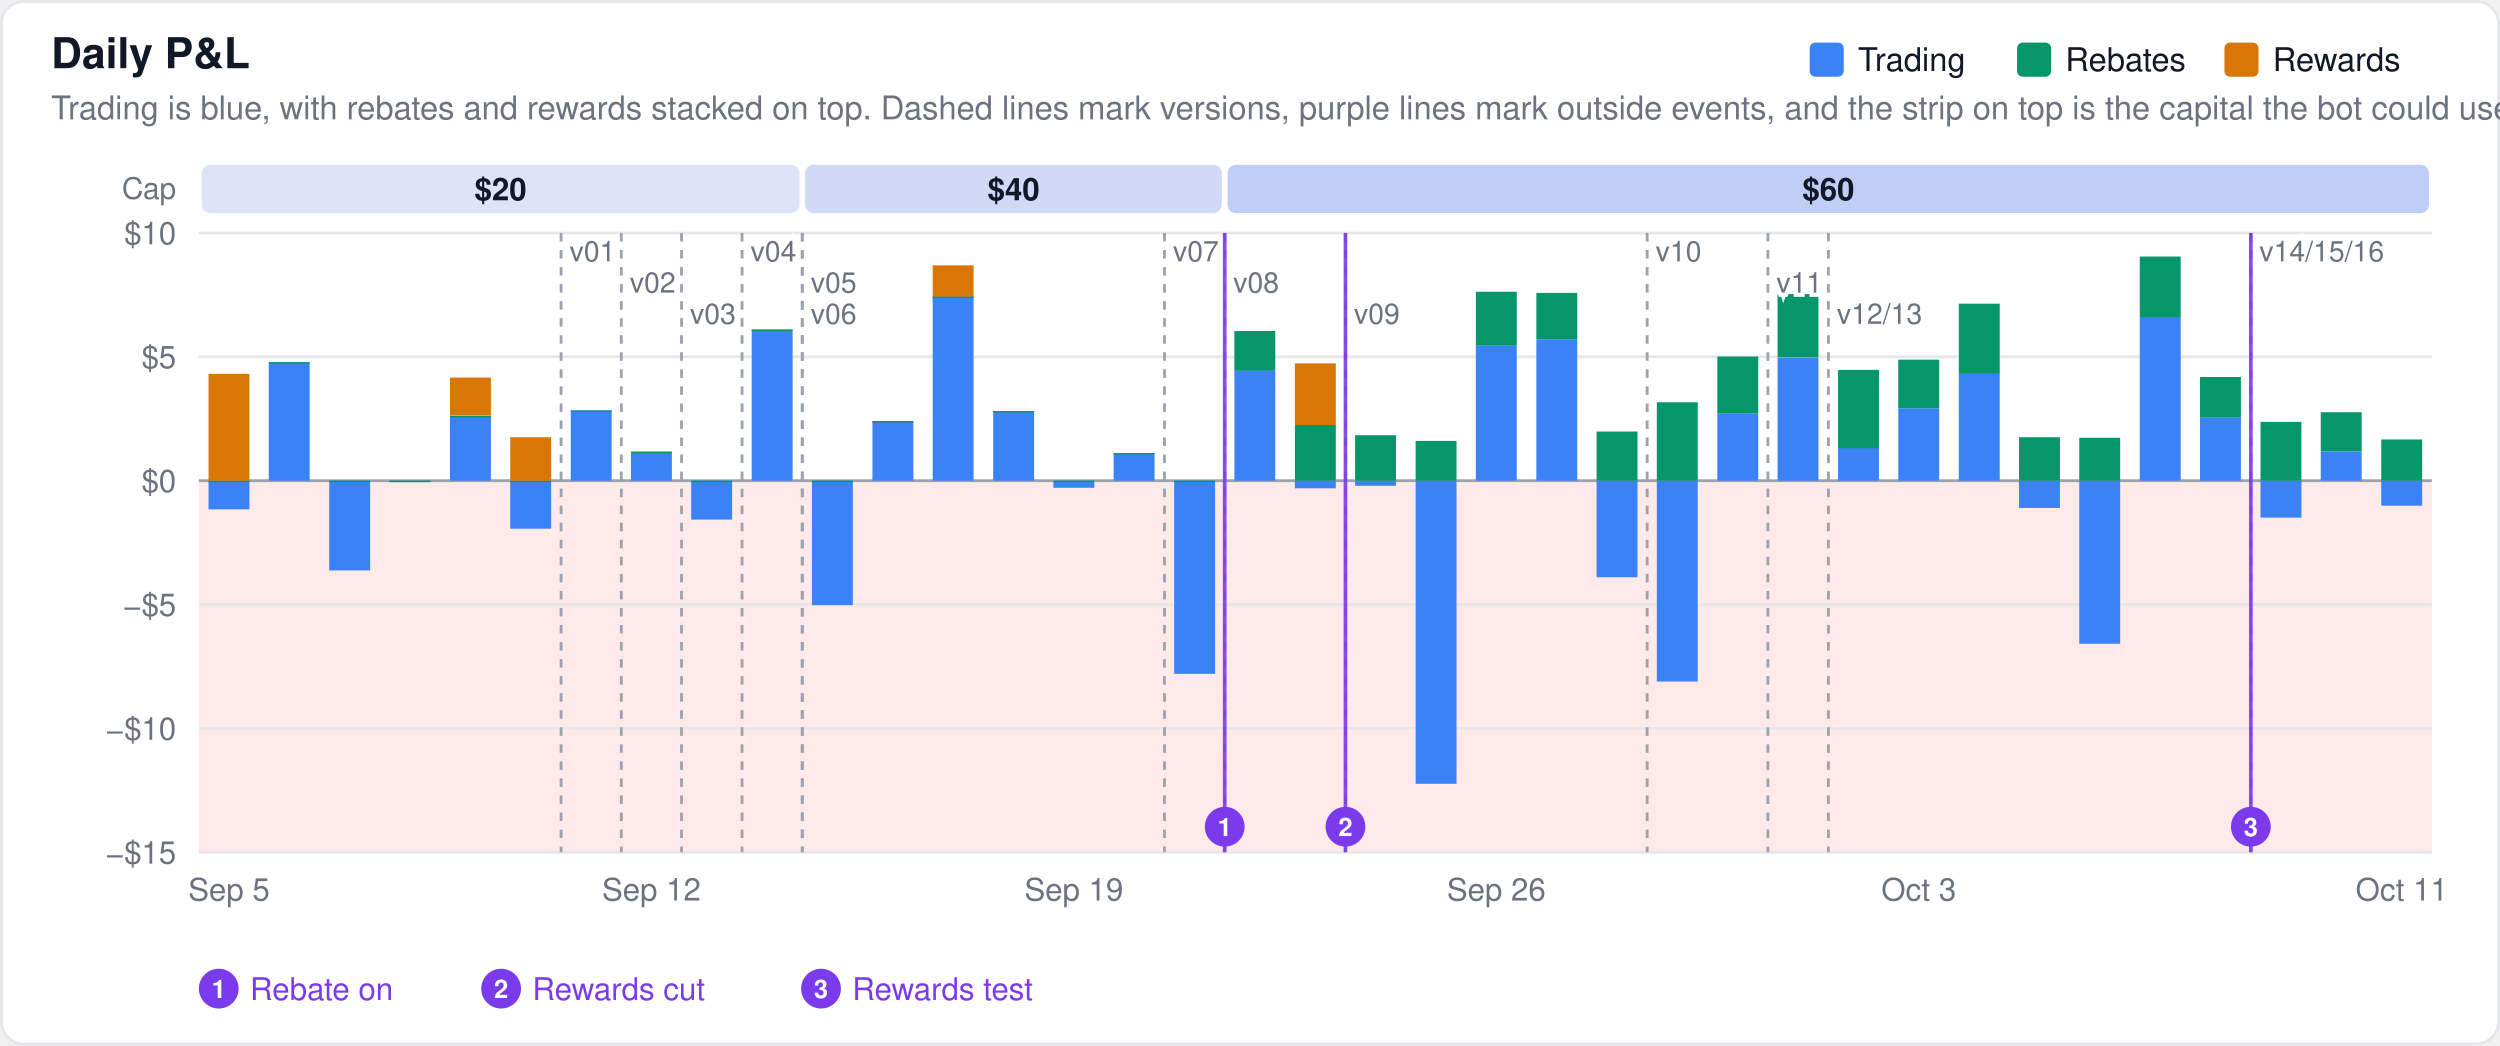
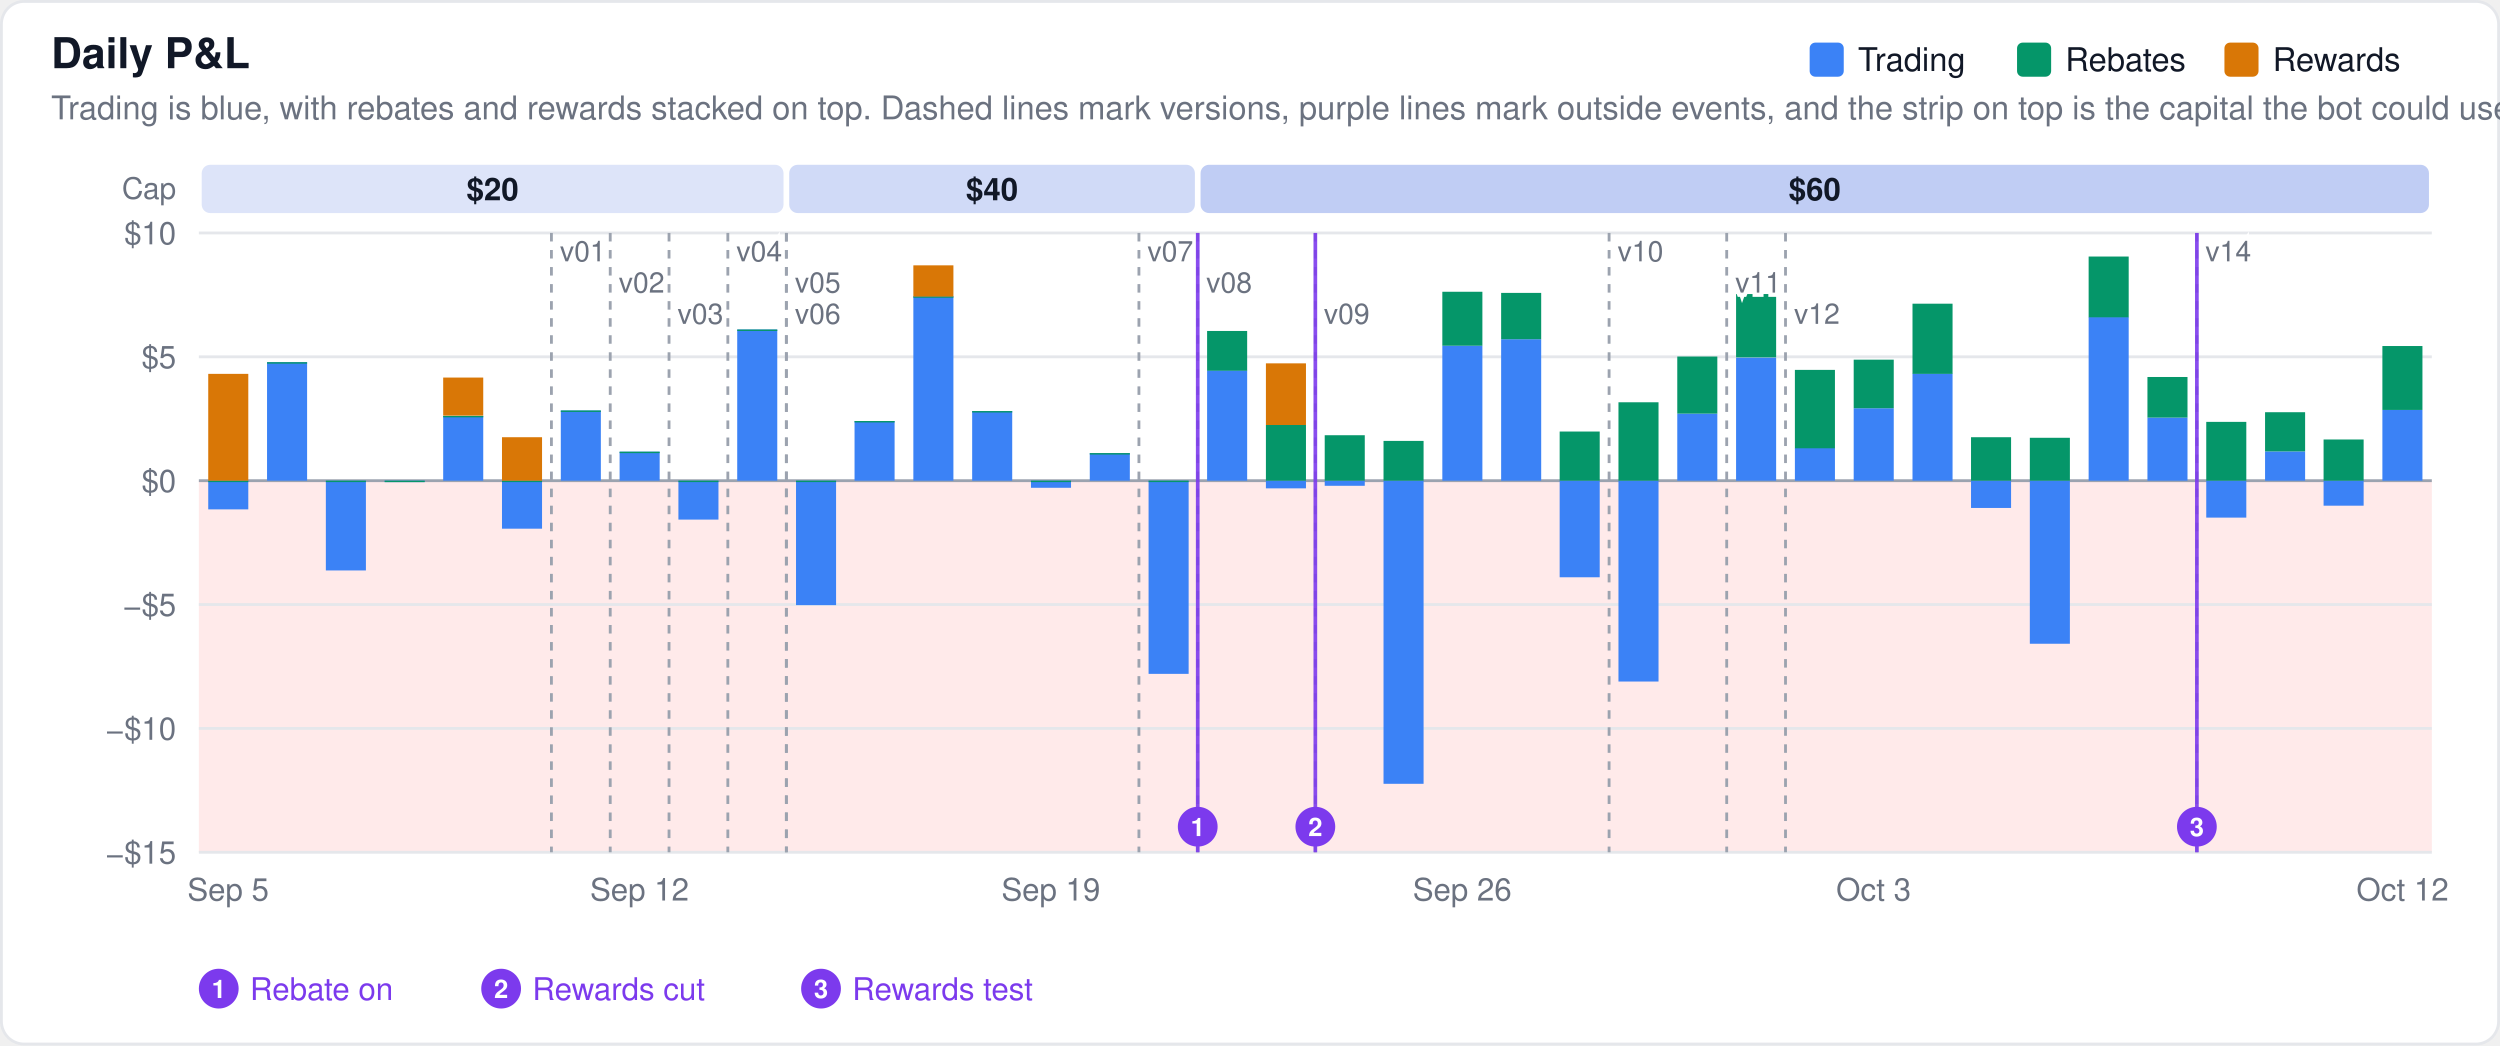
<svg xmlns="http://www.w3.org/2000/svg" width="880" height="368" viewBox="0 0 880 368" font-family="-apple-system,BlinkMacSystemFont,Segoe UI,Helvetica,Arial,sans-serif">
  <rect x="0.5" y="0.5" width="879" height="367" rx="8" fill="#ffffff" stroke="#e5e7eb" />
  <rect x="70" y="169.2" width="786" height="130.8" fill="#fee2e2" fill-opacity="0.75" />
  <text x="18" y="24" font-size="15" font-weight="600" fill="#111827">Daily P&amp;L</text>
  <text x="18" y="42" font-size="11.5" fill="#6b7280">Trading is blue, with rebates and rewards stacked on top. Dashed lines mark versions, purple lines mark outside events, and the strip on top is the capital the bot could use.</text>
  <line x1="70" x2="856" y1="300.0" y2="300.0" stroke="#e5e7eb" stroke-width="1" />
  <text x="62" y="304.0" font-size="11" text-anchor="end" fill="#6b7280">−$15</text>
  <line x1="70" x2="856" y1="256.4" y2="256.4" stroke="#e5e7eb" stroke-width="1" />
  <text x="62" y="260.4" font-size="11" text-anchor="end" fill="#6b7280">−$10</text>
  <line x1="70" x2="856" y1="212.8" y2="212.8" stroke="#e5e7eb" stroke-width="1" />
  <text x="62" y="216.8" font-size="11" text-anchor="end" fill="#6b7280">−$5</text>
  <line x1="70" x2="856" y1="169.2" y2="169.2" stroke="#9ca3af" stroke-width="1" />
  <text x="62" y="173.2" font-size="11" text-anchor="end" fill="#6b7280">$0</text>
  <line x1="70" x2="856" y1="125.6" y2="125.6" stroke="#e5e7eb" stroke-width="1" />
  <text x="62" y="129.6" font-size="11" text-anchor="end" fill="#6b7280">$5</text>
  <line x1="70" x2="856" y1="82.0" y2="82.0" stroke="#e5e7eb" stroke-width="1" />
  <text x="62" y="86.0" font-size="11" text-anchor="end" fill="#6b7280">$10</text>
  <text x="62.0" y="70.0" font-size="10.5" text-anchor="end" fill="#6b7280" font-weight="400">Cap</text>
-   <rect x="71.0" y="58" width="210.4" height="17" rx="3" fill="#1d4ed8" fill-opacity="0.15" />
-   <text x="176.2" y="70.5" font-size="11" text-anchor="middle" fill="#111827" font-weight="600">$20</text>
-   <rect x="283.4" y="58" width="146.7" height="17" rx="3" fill="#1d4ed8" fill-opacity="0.21" />
-   <text x="356.8" y="70.5" font-size="11" text-anchor="middle" fill="#111827" font-weight="600">$40</text>
-   <rect x="432.1" y="58" width="422.9" height="17" rx="3" fill="#1d4ed8" fill-opacity="0.28" />
-   <text x="643.6" y="70.5" font-size="11" text-anchor="middle" fill="#111827" font-weight="600">$60</text>
-   <rect x="73.4" y="169.2" width="14.4" height="10.1" fill="#3b82f6" fill-opacity="1.0" />
-   <rect x="73.4" y="169.2" width="14.4" height="0.5" fill="#059669" fill-opacity="1.0" />
-   <rect x="73.4" y="131.6" width="14.4" height="37.6" fill="#d97706" fill-opacity="1.0" />
-   <rect x="94.6" y="127.5" width="14.4" height="41.7" fill="#3b82f6" fill-opacity="1.0" />
-   <rect x="94.6" y="127.5" width="14.4" height="0.5" fill="#059669" fill-opacity="1.0" />
-   <rect x="115.9" y="169.2" width="14.4" height="31.6" fill="#3b82f6" fill-opacity="1.0" />
-   <rect x="115.9" y="169.2" width="14.4" height="0.5" fill="#059669" fill-opacity="1.0" />
-   <rect x="137.1" y="169.2" width="14.4" height="0.5" fill="#3b82f6" fill-opacity="1.0" />
-   <rect x="137.1" y="169.2" width="14.4" height="0.5" fill="#059669" fill-opacity="1.0" />
-   <rect x="158.4" y="146.4" width="14.4" height="22.8" fill="#3b82f6" fill-opacity="1.0" />
-   <rect x="158.4" y="146.4" width="14.4" height="0.5" fill="#059669" fill-opacity="1.0" />
-   <rect x="158.4" y="132.9" width="14.4" height="13.4" fill="#d97706" fill-opacity="1.0" />
-   <rect x="179.6" y="169.2" width="14.4" height="16.9" fill="#3b82f6" fill-opacity="1.0" />
-   <rect x="179.6" y="169.2" width="14.4" height="0.5" fill="#059669" fill-opacity="1.0" />
-   <rect x="179.6" y="153.9" width="14.4" height="15.3" fill="#d97706" fill-opacity="1.0" />
-   <rect x="200.9" y="144.5" width="14.4" height="24.7" fill="#3b82f6" fill-opacity="1.0" />
-   <rect x="200.9" y="144.5" width="14.4" height="0.5" fill="#059669" fill-opacity="1.0" />
-   <rect x="222.1" y="159.0" width="14.4" height="10.2" fill="#3b82f6" fill-opacity="1.0" />
-   <rect x="222.1" y="159.0" width="14.4" height="0.5" fill="#059669" fill-opacity="1.0" />
-   <rect x="243.3" y="169.2" width="14.4" height="13.7" fill="#3b82f6" fill-opacity="1.0" />
-   <rect x="243.3" y="169.2" width="14.4" height="0.5" fill="#059669" fill-opacity="1.0" />
-   <rect x="264.6" y="116.0" width="14.4" height="53.2" fill="#3b82f6" fill-opacity="1.0" />
-   <rect x="264.6" y="116.0" width="14.4" height="0.5" fill="#059669" fill-opacity="1.0" />
-   <rect x="285.8" y="169.2" width="14.4" height="43.8" fill="#3b82f6" fill-opacity="1.0" />
-   <rect x="285.8" y="169.2" width="14.4" height="0.5" fill="#059669" fill-opacity="1.0" />
-   <rect x="307.1" y="148.2" width="14.4" height="21.0" fill="#3b82f6" fill-opacity="1.0" />
-   <rect x="307.1" y="148.2" width="14.4" height="0.5" fill="#059669" fill-opacity="1.0" />
-   <rect x="328.3" y="104.3" width="14.4" height="64.9" fill="#3b82f6" fill-opacity="1.0" />
-   <rect x="328.3" y="104.3" width="14.4" height="0.5" fill="#059669" fill-opacity="1.0" />
-   <rect x="328.3" y="93.4" width="14.4" height="11.0" fill="#d97706" fill-opacity="1.0" />
-   <rect x="349.6" y="144.7" width="14.4" height="24.5" fill="#3b82f6" fill-opacity="1.0" />
-   <rect x="349.6" y="144.7" width="14.4" height="0.5" fill="#059669" fill-opacity="1.0" />
-   <rect x="370.8" y="169.2" width="14.4" height="2.5" fill="#3b82f6" fill-opacity="1.0" />
-   <rect x="370.8" y="169.2" width="14.4" height="0.5" fill="#059669" fill-opacity="1.0" />
-   <rect x="392.0" y="159.5" width="14.4" height="9.7" fill="#3b82f6" fill-opacity="1.0" />
-   <rect x="392.0" y="159.5" width="14.4" height="0.5" fill="#059669" fill-opacity="1.0" />
-   <rect x="413.3" y="169.2" width="14.4" height="68.0" fill="#3b82f6" fill-opacity="1.0" />
-   <rect x="413.3" y="169.2" width="14.4" height="0.5" fill="#059669" fill-opacity="1.0" />
-   <rect x="434.5" y="130.4" width="14.4" height="38.8" fill="#3b82f6" fill-opacity="1.0" />
-   <rect x="434.5" y="116.5" width="14.4" height="14.0" fill="#059669" fill-opacity="1.0" />
-   <rect x="455.8" y="169.2" width="14.4" height="2.7" fill="#3b82f6" fill-opacity="1.0" />
-   <rect x="455.8" y="149.6" width="14.4" height="19.6" fill="#059669" fill-opacity="1.0" />
-   <rect x="455.8" y="127.9" width="14.4" height="21.7" fill="#d97706" fill-opacity="1.0" />
-   <rect x="477.0" y="169.2" width="14.4" height="1.8" fill="#3b82f6" fill-opacity="1.0" />
-   <rect x="477.0" y="153.2" width="14.4" height="16.0" fill="#059669" fill-opacity="1.0" />
-   <rect x="498.3" y="169.2" width="14.4" height="106.7" fill="#3b82f6" fill-opacity="1.0" />
-   <rect x="498.3" y="155.2" width="14.4" height="14.0" fill="#059669" fill-opacity="1.0" />
-   <rect x="519.5" y="121.7" width="14.4" height="47.5" fill="#3b82f6" fill-opacity="1.0" />
-   <rect x="519.5" y="102.7" width="14.4" height="19.0" fill="#059669" fill-opacity="1.0" />
-   <rect x="540.8" y="119.4" width="14.4" height="49.8" fill="#3b82f6" fill-opacity="1.0" />
-   <rect x="540.8" y="103.1" width="14.4" height="16.3" fill="#059669" fill-opacity="1.0" />
-   <rect x="562.0" y="169.2" width="14.4" height="34.0" fill="#3b82f6" fill-opacity="1.0" />
-   <rect x="562.0" y="151.9" width="14.4" height="17.3" fill="#059669" fill-opacity="1.0" />
-   <rect x="583.2" y="169.2" width="14.4" height="70.7" fill="#3b82f6" fill-opacity="1.0" />
-   <rect x="583.2" y="141.6" width="14.4" height="27.6" fill="#059669" fill-opacity="1.0" />
-   <rect x="604.5" y="145.6" width="14.4" height="23.6" fill="#3b82f6" fill-opacity="1.0" />
-   <rect x="604.5" y="125.5" width="14.4" height="20.1" fill="#059669" fill-opacity="1.0" />
-   <rect x="625.7" y="125.9" width="14.4" height="43.3" fill="#3b82f6" fill-opacity="1.0" />
-   <rect x="625.7" y="103.5" width="14.4" height="22.3" fill="#059669" fill-opacity="1.0" />
-   <rect x="647.0" y="157.7" width="14.4" height="11.5" fill="#3b82f6" fill-opacity="1.0" />
-   <rect x="647.0" y="130.2" width="14.4" height="27.6" fill="#059669" fill-opacity="1.0" />
-   <rect x="668.2" y="143.7" width="14.4" height="25.5" fill="#3b82f6" fill-opacity="1.0" />
-   <rect x="668.2" y="126.6" width="14.4" height="17.1" fill="#059669" fill-opacity="1.0" />
-   <rect x="689.5" y="131.5" width="14.4" height="37.7" fill="#3b82f6" fill-opacity="1.0" />
-   <rect x="689.5" y="106.9" width="14.4" height="24.7" fill="#059669" fill-opacity="1.0" />
-   <rect x="710.7" y="169.2" width="14.4" height="9.6" fill="#3b82f6" fill-opacity="1.0" />
-   <rect x="710.7" y="153.9" width="14.4" height="15.3" fill="#059669" fill-opacity="1.0" />
-   <rect x="731.9" y="169.2" width="14.4" height="57.4" fill="#3b82f6" fill-opacity="1.0" />
-   <rect x="731.9" y="154.1" width="14.4" height="15.1" fill="#059669" fill-opacity="1.0" />
-   <rect x="753.2" y="111.6" width="14.4" height="57.6" fill="#3b82f6" fill-opacity="1.0" />
-   <rect x="753.2" y="90.3" width="14.4" height="21.4" fill="#059669" fill-opacity="1.0" />
-   <rect x="774.4" y="147.0" width="14.4" height="22.2" fill="#3b82f6" fill-opacity="1.0" />
-   <rect x="774.4" y="132.7" width="14.4" height="14.3" fill="#059669" fill-opacity="1.0" />
-   <rect x="795.7" y="169.2" width="14.4" height="13.0" fill="#3b82f6" fill-opacity="1.0" />
-   <rect x="795.7" y="148.5" width="14.4" height="20.7" fill="#059669" fill-opacity="1.0" />
-   <rect x="816.9" y="158.9" width="14.4" height="10.3" fill="#3b82f6" fill-opacity="1.0" />
-   <rect x="816.9" y="145.1" width="14.4" height="13.8" fill="#059669" fill-opacity="1.0" />
-   <rect x="838.2" y="169.2" width="14.4" height="8.8" fill="#3b82f6" fill-opacity="1.0" />
-   <rect x="838.2" y="154.7" width="14.4" height="14.5" fill="#059669" fill-opacity="1.0" />
-   <line x1="197.5" x2="197.5" y1="82" y2="300" stroke="#9ca3af" stroke-width="1" stroke-dasharray="3,3" />
-   <text x="200.5" y="92" font-size="10" fill="#6b7280" stroke="#ffffff" stroke-width="3" paint-order="stroke">v01</text>
-   <line x1="218.7" x2="218.7" y1="82" y2="300" stroke="#9ca3af" stroke-width="1" stroke-dasharray="3,3" />
-   <text x="221.7" y="103" font-size="10" fill="#6b7280" stroke="#ffffff" stroke-width="3" paint-order="stroke">v02</text>
-   <line x1="239.9" x2="239.9" y1="82" y2="300" stroke="#9ca3af" stroke-width="1" stroke-dasharray="3,3" />
-   <text x="242.9" y="114" font-size="10" fill="#6b7280" stroke="#ffffff" stroke-width="3" paint-order="stroke">v03</text>
-   <line x1="261.2" x2="261.2" y1="82" y2="300" stroke="#9ca3af" stroke-width="1" stroke-dasharray="3,3" />
-   <text x="264.2" y="92" font-size="10" fill="#6b7280" stroke="#ffffff" stroke-width="3" paint-order="stroke">v04</text>
-   <line x1="282.4" x2="282.4" y1="82" y2="300" stroke="#9ca3af" stroke-width="1" stroke-dasharray="3,3" />
-   <text x="285.4" y="103" font-size="10" fill="#6b7280" stroke="#ffffff" stroke-width="3" paint-order="stroke">v05</text>
-   <line x1="282.4" x2="282.4" y1="82" y2="300" stroke="#9ca3af" stroke-width="1" stroke-dasharray="3,3" />
-   <text x="285.4" y="114" font-size="10" fill="#6b7280" stroke="#ffffff" stroke-width="3" paint-order="stroke">v06</text>
-   <line x1="409.9" x2="409.9" y1="82" y2="300" stroke="#9ca3af" stroke-width="1" stroke-dasharray="3,3" />
-   <text x="412.9" y="92" font-size="10" fill="#6b7280" stroke="#ffffff" stroke-width="3" paint-order="stroke">v07</text>
-   <line x1="431.1" x2="431.1" y1="82" y2="300" stroke="#9ca3af" stroke-width="1" stroke-dasharray="3,3" />
-   <text x="434.1" y="103" font-size="10" fill="#6b7280" stroke="#ffffff" stroke-width="3" paint-order="stroke">v08</text>
-   <line x1="473.6" x2="473.6" y1="82" y2="300" stroke="#9ca3af" stroke-width="1" stroke-dasharray="3,3" />
-   <text x="476.6" y="114" font-size="10" fill="#6b7280" stroke="#ffffff" stroke-width="3" paint-order="stroke">v09</text>
-   <line x1="579.8" x2="579.8" y1="82" y2="300" stroke="#9ca3af" stroke-width="1" stroke-dasharray="3,3" />
-   <text x="582.8" y="92" font-size="10" fill="#6b7280" stroke="#ffffff" stroke-width="3" paint-order="stroke">v10</text>
-   <line x1="622.3" x2="622.3" y1="82" y2="300" stroke="#9ca3af" stroke-width="1" stroke-dasharray="3,3" />
-   <text x="625.3" y="103" font-size="10" fill="#6b7280" stroke="#ffffff" stroke-width="3" paint-order="stroke">v11</text>
-   <line x1="643.6" x2="643.6" y1="82" y2="300" stroke="#9ca3af" stroke-width="1" stroke-dasharray="3,3" />
-   <text x="646.6" y="114" font-size="10" fill="#6b7280" stroke="#ffffff" stroke-width="3" paint-order="stroke">v12/13</text>
-   <line x1="792.3" x2="792.3" y1="82" y2="300" stroke="#9ca3af" stroke-width="1" stroke-dasharray="3,3" />
-   <text x="795.3" y="92" font-size="10" fill="#6b7280" stroke="#ffffff" stroke-width="3" paint-order="stroke">v14/15/16</text>
-   <line x1="431.1" x2="431.1" y1="82" y2="300" stroke="#7c3aed" stroke-width="1.3" opacity="0.9" />
-   <circle cx="431.1" cy="291.0" r="7" fill="#7c3aed" />
-   <text x="431.1" y="294.3" font-size="9" font-weight="600" text-anchor="middle" fill="#ffffff">1</text>
-   <line x1="473.6" x2="473.6" y1="82" y2="300" stroke="#7c3aed" stroke-width="1.3" opacity="0.9" />
-   <circle cx="473.6" cy="291.0" r="7" fill="#7c3aed" />
-   <text x="473.6" y="294.3" font-size="9" font-weight="600" text-anchor="middle" fill="#ffffff">2</text>
-   <line x1="792.3" x2="792.3" y1="82" y2="300" stroke="#7c3aed" stroke-width="1.3" opacity="0.9" />
-   <circle cx="792.3" cy="291.0" r="7" fill="#7c3aed" />
-   <text x="792.3" y="294.3" font-size="9" font-weight="600" text-anchor="middle" fill="#ffffff">3</text>
+   <rect x="71.0" y="58" width="204.8" height="17" rx="3" fill="#1d4ed8" fill-opacity="0.15" />
+   <text x="173.4" y="70.5" font-size="11" text-anchor="middle" fill="#111827" font-weight="600">$20</text>
+   <rect x="277.8" y="58" width="142.8" height="17" rx="3" fill="#1d4ed8" fill-opacity="0.21" />
+   <text x="349.2" y="70.5" font-size="11" text-anchor="middle" fill="#111827" font-weight="600">$40</text>
+   <rect x="422.6" y="58" width="432.4" height="17" rx="3" fill="#1d4ed8" fill-opacity="0.28" />
+   <text x="638.8" y="70.5" font-size="11" text-anchor="middle" fill="#111827" font-weight="600">$60</text>
+   <rect x="73.3" y="169.2" width="14.1" height="10.1" fill="#3b82f6" fill-opacity="1.0" />
+   <rect x="73.3" y="169.2" width="14.1" height="0.5" fill="#059669" fill-opacity="1.0" />
+   <rect x="73.3" y="131.6" width="14.1" height="37.6" fill="#d97706" fill-opacity="1.0" />
+   <rect x="94.0" y="127.5" width="14.1" height="41.7" fill="#3b82f6" fill-opacity="1.0" />
+   <rect x="94.0" y="127.5" width="14.1" height="0.5" fill="#059669" fill-opacity="1.0" />
+   <rect x="114.7" y="169.2" width="14.1" height="31.6" fill="#3b82f6" fill-opacity="1.0" />
+   <rect x="114.7" y="169.2" width="14.1" height="0.5" fill="#059669" fill-opacity="1.0" />
+   <rect x="135.4" y="169.2" width="14.1" height="0.5" fill="#3b82f6" fill-opacity="1.0" />
+   <rect x="135.4" y="169.2" width="14.1" height="0.5" fill="#059669" fill-opacity="1.0" />
+   <rect x="156.0" y="146.4" width="14.1" height="22.8" fill="#3b82f6" fill-opacity="1.0" />
+   <rect x="156.0" y="146.4" width="14.1" height="0.5" fill="#059669" fill-opacity="1.0" />
+   <rect x="156.0" y="132.9" width="14.1" height="13.4" fill="#d97706" fill-opacity="1.0" />
+   <rect x="176.7" y="169.2" width="14.1" height="16.9" fill="#3b82f6" fill-opacity="1.0" />
+   <rect x="176.7" y="169.2" width="14.1" height="0.5" fill="#059669" fill-opacity="1.0" />
+   <rect x="176.7" y="153.9" width="14.1" height="15.3" fill="#d97706" fill-opacity="1.0" />
+   <rect x="197.4" y="144.5" width="14.1" height="24.7" fill="#3b82f6" fill-opacity="1.0" />
+   <rect x="197.4" y="144.5" width="14.1" height="0.5" fill="#059669" fill-opacity="1.0" />
+   <rect x="218.1" y="159.0" width="14.1" height="10.2" fill="#3b82f6" fill-opacity="1.0" />
+   <rect x="218.1" y="159.0" width="14.1" height="0.5" fill="#059669" fill-opacity="1.0" />
+   <rect x="238.8" y="169.2" width="14.1" height="13.7" fill="#3b82f6" fill-opacity="1.0" />
+   <rect x="238.8" y="169.2" width="14.1" height="0.5" fill="#059669" fill-opacity="1.0" />
+   <rect x="259.5" y="116.0" width="14.1" height="53.2" fill="#3b82f6" fill-opacity="1.0" />
+   <rect x="259.5" y="116.0" width="14.1" height="0.5" fill="#059669" fill-opacity="1.0" />
+   <rect x="280.2" y="169.2" width="14.1" height="43.8" fill="#3b82f6" fill-opacity="1.0" />
+   <rect x="280.2" y="169.2" width="14.1" height="0.5" fill="#059669" fill-opacity="1.0" />
+   <rect x="300.8" y="148.2" width="14.1" height="21.0" fill="#3b82f6" fill-opacity="1.0" />
+   <rect x="300.8" y="148.2" width="14.1" height="0.5" fill="#059669" fill-opacity="1.0" />
+   <rect x="321.5" y="104.3" width="14.1" height="64.9" fill="#3b82f6" fill-opacity="1.0" />
+   <rect x="321.5" y="104.3" width="14.1" height="0.5" fill="#059669" fill-opacity="1.0" />
+   <rect x="321.5" y="93.4" width="14.1" height="11.0" fill="#d97706" fill-opacity="1.0" />
+   <rect x="342.2" y="144.7" width="14.1" height="24.5" fill="#3b82f6" fill-opacity="1.0" />
+   <rect x="342.2" y="144.7" width="14.1" height="0.5" fill="#059669" fill-opacity="1.0" />
+   <rect x="362.9" y="169.2" width="14.1" height="2.5" fill="#3b82f6" fill-opacity="1.0" />
+   <rect x="362.9" y="169.2" width="14.1" height="0.5" fill="#059669" fill-opacity="1.0" />
+   <rect x="383.6" y="159.5" width="14.1" height="9.7" fill="#3b82f6" fill-opacity="1.0" />
+   <rect x="383.6" y="159.5" width="14.1" height="0.5" fill="#059669" fill-opacity="1.0" />
+   <rect x="404.3" y="169.2" width="14.1" height="68.0" fill="#3b82f6" fill-opacity="1.0" />
+   <rect x="404.3" y="169.2" width="14.1" height="0.5" fill="#059669" fill-opacity="1.0" />
+   <rect x="424.9" y="130.4" width="14.1" height="38.8" fill="#3b82f6" fill-opacity="1.0" />
+   <rect x="424.9" y="116.5" width="14.1" height="14.0" fill="#059669" fill-opacity="1.0" />
+   <rect x="445.6" y="169.2" width="14.1" height="2.7" fill="#3b82f6" fill-opacity="1.0" />
+   <rect x="445.6" y="149.6" width="14.1" height="19.6" fill="#059669" fill-opacity="1.0" />
+   <rect x="445.6" y="127.9" width="14.1" height="21.7" fill="#d97706" fill-opacity="1.0" />
+   <rect x="466.3" y="169.2" width="14.1" height="1.8" fill="#3b82f6" fill-opacity="1.0" />
+   <rect x="466.3" y="153.2" width="14.1" height="16.0" fill="#059669" fill-opacity="1.0" />
+   <rect x="487.0" y="169.2" width="14.1" height="106.7" fill="#3b82f6" fill-opacity="1.0" />
+   <rect x="487.0" y="155.2" width="14.1" height="14.0" fill="#059669" fill-opacity="1.0" />
+   <rect x="507.7" y="121.7" width="14.1" height="47.5" fill="#3b82f6" fill-opacity="1.0" />
+   <rect x="507.7" y="102.7" width="14.1" height="19.0" fill="#059669" fill-opacity="1.0" />
+   <rect x="528.4" y="119.4" width="14.1" height="49.8" fill="#3b82f6" fill-opacity="1.0" />
+   <rect x="528.4" y="103.1" width="14.1" height="16.3" fill="#059669" fill-opacity="1.0" />
+   <rect x="549.0" y="169.2" width="14.1" height="34.0" fill="#3b82f6" fill-opacity="1.0" />
+   <rect x="549.0" y="151.9" width="14.1" height="17.3" fill="#059669" fill-opacity="1.0" />
+   <rect x="569.7" y="169.2" width="14.1" height="70.7" fill="#3b82f6" fill-opacity="1.0" />
+   <rect x="569.7" y="141.6" width="14.1" height="27.6" fill="#059669" fill-opacity="1.0" />
+   <rect x="590.4" y="145.6" width="14.1" height="23.6" fill="#3b82f6" fill-opacity="1.0" />
+   <rect x="590.4" y="125.5" width="14.1" height="20.1" fill="#059669" fill-opacity="1.0" />
+   <rect x="611.1" y="125.9" width="14.1" height="43.3" fill="#3b82f6" fill-opacity="1.0" />
+   <rect x="611.1" y="103.5" width="14.1" height="22.3" fill="#059669" fill-opacity="1.0" />
+   <rect x="631.8" y="157.7" width="14.1" height="11.5" fill="#3b82f6" fill-opacity="1.0" />
+   <rect x="631.8" y="130.2" width="14.1" height="27.6" fill="#059669" fill-opacity="1.0" />
+   <rect x="652.5" y="143.7" width="14.1" height="25.5" fill="#3b82f6" fill-opacity="1.0" />
+   <rect x="652.5" y="126.6" width="14.1" height="17.1" fill="#059669" fill-opacity="1.0" />
+   <rect x="673.2" y="131.5" width="14.1" height="37.7" fill="#3b82f6" fill-opacity="1.0" />
+   <rect x="673.2" y="106.9" width="14.1" height="24.7" fill="#059669" fill-opacity="1.0" />
+   <rect x="693.8" y="169.2" width="14.1" height="9.6" fill="#3b82f6" fill-opacity="1.0" />
+   <rect x="693.8" y="153.9" width="14.1" height="15.3" fill="#059669" fill-opacity="1.0" />
+   <rect x="714.5" y="169.2" width="14.1" height="57.4" fill="#3b82f6" fill-opacity="1.0" />
+   <rect x="714.5" y="154.1" width="14.1" height="15.1" fill="#059669" fill-opacity="1.0" />
+   <rect x="735.2" y="111.6" width="14.1" height="57.6" fill="#3b82f6" fill-opacity="1.0" />
+   <rect x="735.2" y="90.3" width="14.1" height="21.4" fill="#059669" fill-opacity="1.0" />
+   <rect x="755.9" y="147.0" width="14.1" height="22.2" fill="#3b82f6" fill-opacity="1.0" />
+   <rect x="755.9" y="132.7" width="14.1" height="14.3" fill="#059669" fill-opacity="1.0" />
+   <rect x="776.6" y="169.2" width="14.1" height="13.0" fill="#3b82f6" fill-opacity="1.0" />
+   <rect x="776.6" y="148.5" width="14.1" height="20.7" fill="#059669" fill-opacity="1.0" />
+   <rect x="797.3" y="158.9" width="14.1" height="10.3" fill="#3b82f6" fill-opacity="1.0" />
+   <rect x="797.3" y="145.1" width="14.1" height="13.8" fill="#059669" fill-opacity="1.0" />
+   <rect x="817.9" y="169.2" width="14.1" height="8.8" fill="#3b82f6" fill-opacity="1.0" />
+   <rect x="817.9" y="154.7" width="14.1" height="14.5" fill="#059669" fill-opacity="1.0" />
+   <rect x="838.6" y="144.3" width="14.1" height="24.9" fill="#3b82f6" fill-opacity="1.0" />
+   <rect x="838.6" y="121.8" width="14.1" height="22.5" fill="#059669" fill-opacity="1.0" />
+   <line x1="194.1" x2="194.1" y1="82" y2="300" stroke="#9ca3af" stroke-width="1" stroke-dasharray="3,3" />
+   <text x="197.1" y="92" font-size="10" fill="#6b7280" stroke="#ffffff" stroke-width="3" paint-order="stroke">v01</text>
+   <line x1="214.8" x2="214.8" y1="82" y2="300" stroke="#9ca3af" stroke-width="1" stroke-dasharray="3,3" />
+   <text x="217.8" y="103" font-size="10" fill="#6b7280" stroke="#ffffff" stroke-width="3" paint-order="stroke">v02</text>
+   <line x1="235.5" x2="235.5" y1="82" y2="300" stroke="#9ca3af" stroke-width="1" stroke-dasharray="3,3" />
+   <text x="238.5" y="114" font-size="10" fill="#6b7280" stroke="#ffffff" stroke-width="3" paint-order="stroke">v03</text>
+   <line x1="256.2" x2="256.2" y1="82" y2="300" stroke="#9ca3af" stroke-width="1" stroke-dasharray="3,3" />
+   <text x="259.2" y="92" font-size="10" fill="#6b7280" stroke="#ffffff" stroke-width="3" paint-order="stroke">v04</text>
+   <line x1="276.8" x2="276.8" y1="82" y2="300" stroke="#9ca3af" stroke-width="1" stroke-dasharray="3,3" />
+   <text x="279.8" y="103" font-size="10" fill="#6b7280" stroke="#ffffff" stroke-width="3" paint-order="stroke">v05</text>
+   <line x1="276.8" x2="276.8" y1="82" y2="300" stroke="#9ca3af" stroke-width="1" stroke-dasharray="3,3" />
+   <text x="279.8" y="114" font-size="10" fill="#6b7280" stroke="#ffffff" stroke-width="3" paint-order="stroke">v06</text>
+   <line x1="400.9" x2="400.9" y1="82" y2="300" stroke="#9ca3af" stroke-width="1" stroke-dasharray="3,3" />
+   <text x="403.9" y="92" font-size="10" fill="#6b7280" stroke="#ffffff" stroke-width="3" paint-order="stroke">v07</text>
+   <line x1="421.6" x2="421.6" y1="82" y2="300" stroke="#9ca3af" stroke-width="1" stroke-dasharray="3,3" />
+   <text x="424.6" y="103" font-size="10" fill="#6b7280" stroke="#ffffff" stroke-width="3" paint-order="stroke">v08</text>
+   <line x1="463.0" x2="463.0" y1="82" y2="300" stroke="#9ca3af" stroke-width="1" stroke-dasharray="3,3" />
+   <text x="466.0" y="114" font-size="10" fill="#6b7280" stroke="#ffffff" stroke-width="3" paint-order="stroke">v09</text>
+   <line x1="566.4" x2="566.4" y1="82" y2="300" stroke="#9ca3af" stroke-width="1" stroke-dasharray="3,3" />
+   <text x="569.4" y="92" font-size="10" fill="#6b7280" stroke="#ffffff" stroke-width="3" paint-order="stroke">v10</text>
+   <line x1="607.8" x2="607.8" y1="82" y2="300" stroke="#9ca3af" stroke-width="1" stroke-dasharray="3,3" />
+   <text x="610.8" y="103" font-size="10" fill="#6b7280" stroke="#ffffff" stroke-width="3" paint-order="stroke">v11</text>
+   <line x1="628.5" x2="628.5" y1="82" y2="300" stroke="#9ca3af" stroke-width="1" stroke-dasharray="3,3" />
+   <text x="631.5" y="114" font-size="10" fill="#6b7280" stroke="#ffffff" stroke-width="3" paint-order="stroke">v12</text>
+   <line x1="773.3" x2="773.3" y1="82" y2="300" stroke="#9ca3af" stroke-width="1" stroke-dasharray="3,3" />
+   <text x="776.3" y="92" font-size="10" fill="#6b7280" stroke="#ffffff" stroke-width="3" paint-order="stroke">v14</text>
+   <line x1="421.6" x2="421.6" y1="82" y2="300" stroke="#7c3aed" stroke-width="1.3" opacity="0.9" />
+   <circle cx="421.6" cy="291.0" r="7" fill="#7c3aed" />
+   <text x="421.6" y="294.3" font-size="9" font-weight="600" text-anchor="middle" fill="#ffffff">1</text>
+   <line x1="463.0" x2="463.0" y1="82" y2="300" stroke="#7c3aed" stroke-width="1.3" opacity="0.9" />
+   <circle cx="463.0" cy="291.0" r="7" fill="#7c3aed" />
+   <text x="463.0" y="294.3" font-size="9" font-weight="600" text-anchor="middle" fill="#ffffff">2</text>
+   <line x1="773.3" x2="773.3" y1="82" y2="300" stroke="#7c3aed" stroke-width="1.3" opacity="0.9" />
+   <circle cx="773.3" cy="291.0" r="7" fill="#7c3aed" />
+   <text x="773.3" y="294.3" font-size="9" font-weight="600" text-anchor="middle" fill="#ffffff">3</text>
  <circle cx="77.0" cy="348.0" r="7" fill="#7c3aed" />
  <text x="77.0" y="351.3" font-size="9" font-weight="600" text-anchor="middle" fill="#ffffff">1</text>
  <text x="88.0" y="352.0" font-size="11" fill="#7c3aed">Rebate on</text>
  <circle cx="176.4" cy="348.0" r="7" fill="#7c3aed" />
  <text x="176.4" y="351.3" font-size="9" font-weight="600" text-anchor="middle" fill="#ffffff">2</text>
  <text x="187.4" y="352.0" font-size="11" fill="#7c3aed">Rewards cut</text>
  <circle cx="289.0" cy="348.0" r="7" fill="#7c3aed" />
  <text x="289.0" y="351.3" font-size="9" font-weight="600" text-anchor="middle" fill="#ffffff">3</text>
  <text x="300.0" y="352.0" font-size="11" fill="#7c3aed">Rewards test</text>
  <rect x="783.0" y="15" width="12" height="12" rx="2" fill="#d97706" />
  <text x="800.0" y="25" font-size="11.5" fill="#111827">Rewards</text>
  <rect x="710.0" y="15" width="12" height="12" rx="2" fill="#059669" />
  <text x="727.0" y="25" font-size="11.5" fill="#111827">Rebates</text>
  <rect x="637.0" y="15" width="12" height="12" rx="2" fill="#3b82f6" />
  <text x="654.0" y="25" font-size="11.5" fill="#111827">Trading</text>
-   <text x="80.6" y="317" font-size="11" text-anchor="middle" fill="#6b7280">Sep 5</text>
-   <text x="229.3" y="317" font-size="11" text-anchor="middle" fill="#6b7280">Sep 12</text>
-   <text x="378.0" y="317" font-size="11" text-anchor="middle" fill="#6b7280">Sep 19</text>
-   <text x="526.7" y="317" font-size="11" text-anchor="middle" fill="#6b7280">Sep 26</text>
-   <text x="675.4" y="317" font-size="11" text-anchor="middle" fill="#6b7280">Oct 3</text>
-   <text x="845.4" y="317" font-size="11" text-anchor="middle" fill="#6b7280">Oct 11</text>
+   <text x="80.3" y="317" font-size="11" text-anchor="middle" fill="#6b7280">Sep 5</text>
+   <text x="225.1" y="317" font-size="11" text-anchor="middle" fill="#6b7280">Sep 12</text>
+   <text x="369.9" y="317" font-size="11" text-anchor="middle" fill="#6b7280">Sep 19</text>
+   <text x="514.7" y="317" font-size="11" text-anchor="middle" fill="#6b7280">Sep 26</text>
+   <text x="659.5" y="317" font-size="11" text-anchor="middle" fill="#6b7280">Oct 3</text>
+   <text x="845.7" y="317" font-size="11" text-anchor="middle" fill="#6b7280">Oct 12</text>
</svg>
